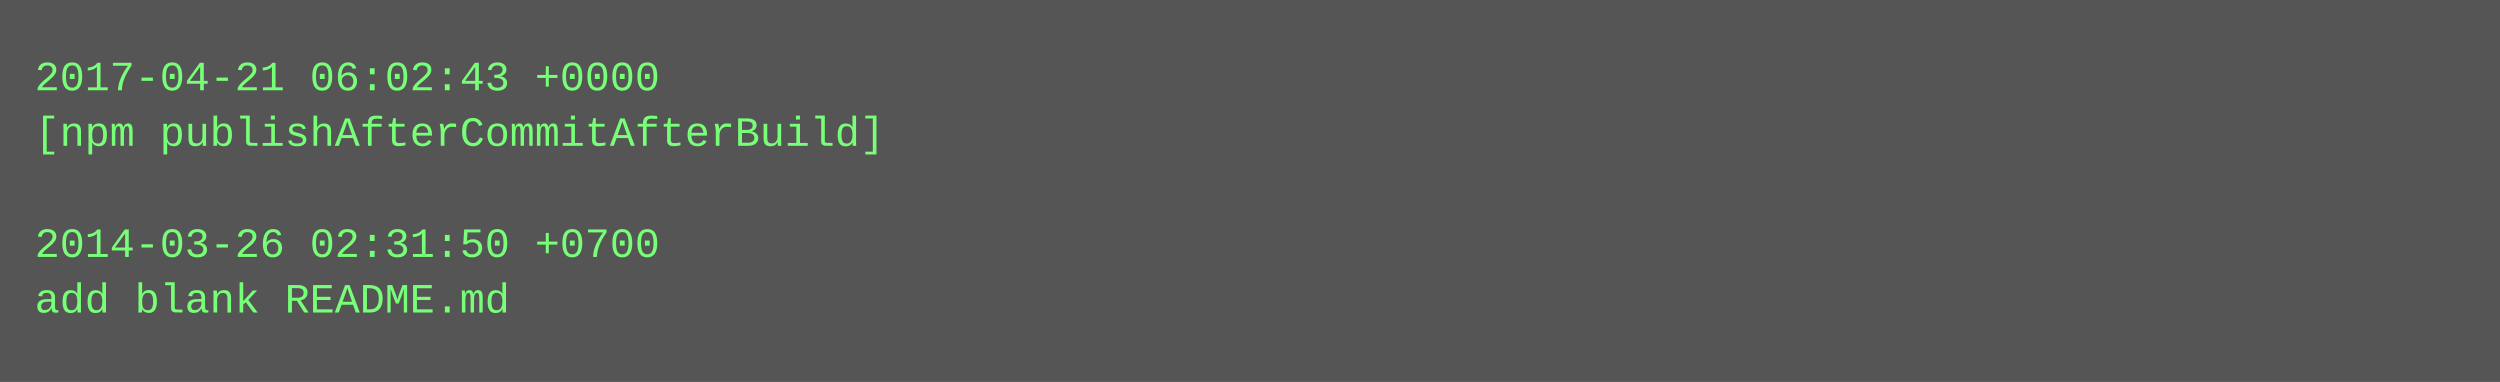
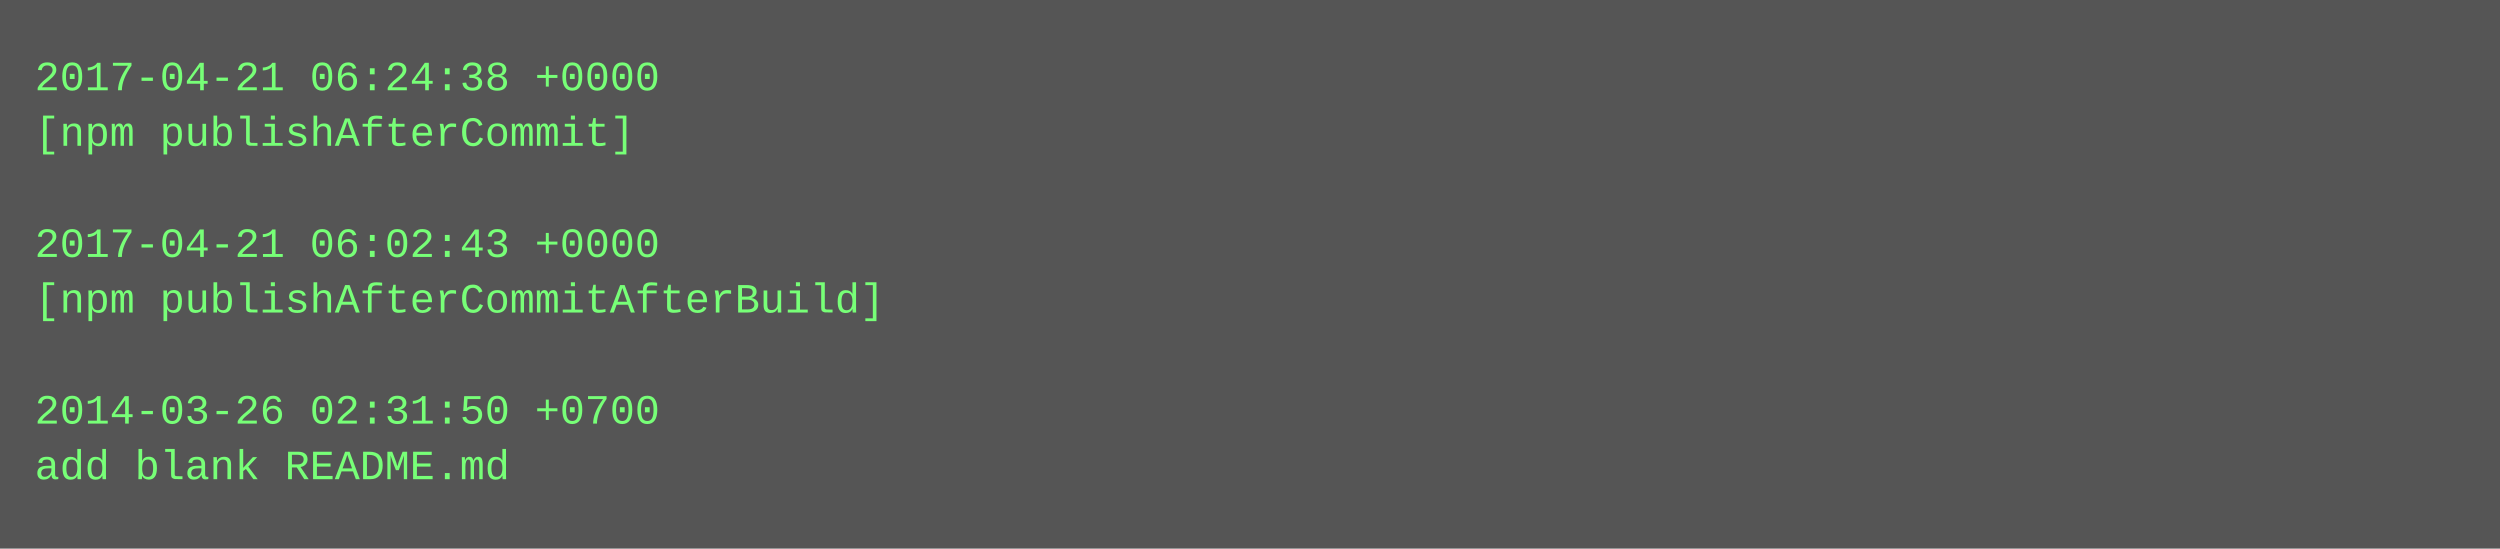
- <svg xmlns="http://www.w3.org/2000/svg" height="110" width="720">
-   <rect height="110" fill="#555" width="720" />
+ <svg xmlns="http://www.w3.org/2000/svg" height="158" width="720">
+   <rect height="158" fill="#555" width="720" />
  <text fill="#7f7" font-family="Courier New" font-size="12" xml:space="preserve">
-     <tspan x="10" y="26">2017-04-21 06:02:43 +0000</tspan>
-     <tspan x="10" y="42">[npm publishAfterCommitAfterBuild]</tspan>
+     <tspan x="10" y="26">2017-04-21 06:24:38 +0000</tspan>
+     <tspan x="10" y="42">[npm publishAfterCommit]</tspan>
    <tspan x="10" y="58" />
-     <tspan x="10" y="74">2014-03-26 02:31:50 +0700</tspan>
-     <tspan x="10" y="90">add blank README.md</tspan>
+     <tspan x="10" y="74">2017-04-21 06:02:43 +0000</tspan>
+     <tspan x="10" y="90">[npm publishAfterCommitAfterBuild]</tspan>
+     <tspan x="10" y="106" />
+     <tspan x="10" y="122">2014-03-26 02:31:50 +0700</tspan>
+     <tspan x="10" y="138">add blank README.md</tspan>
  </text>
</svg>
